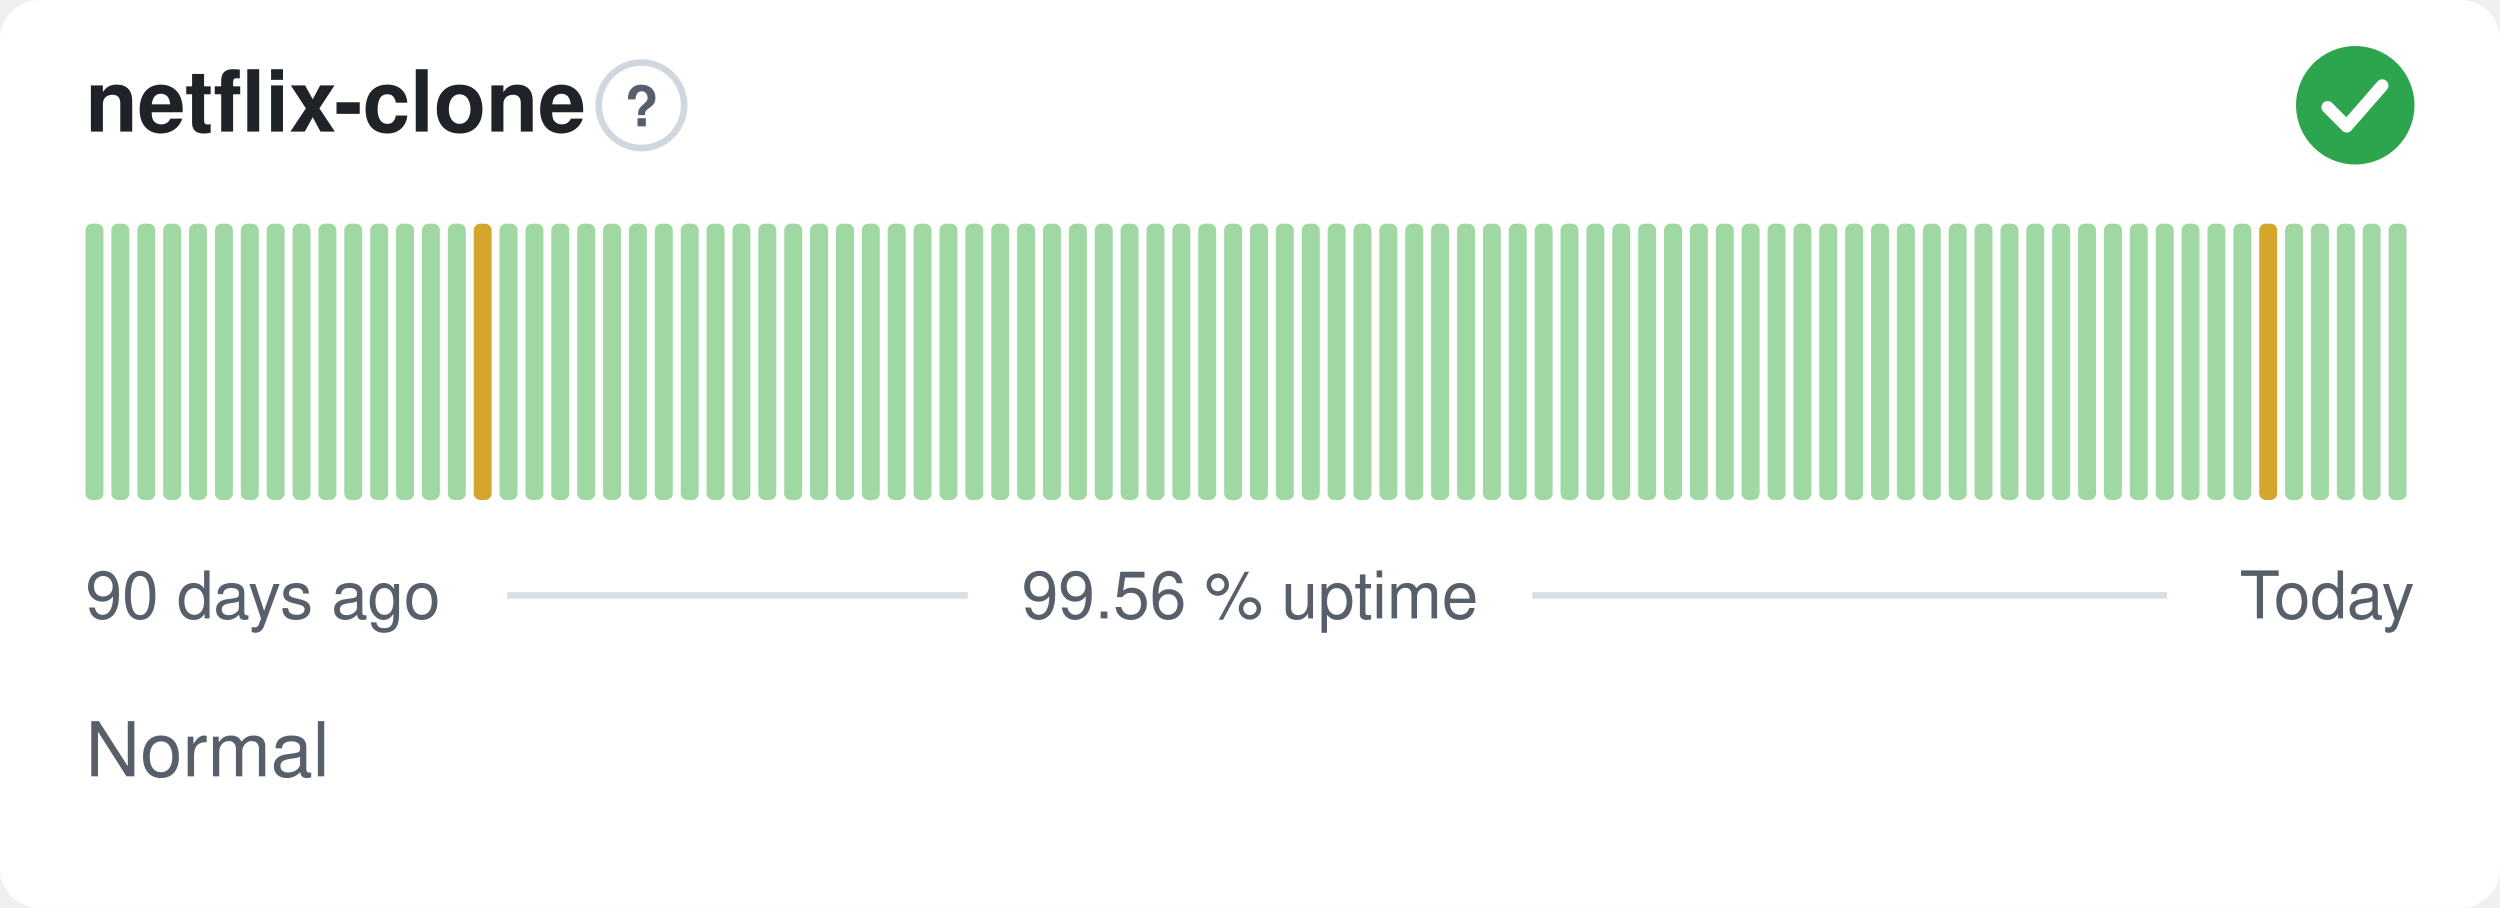
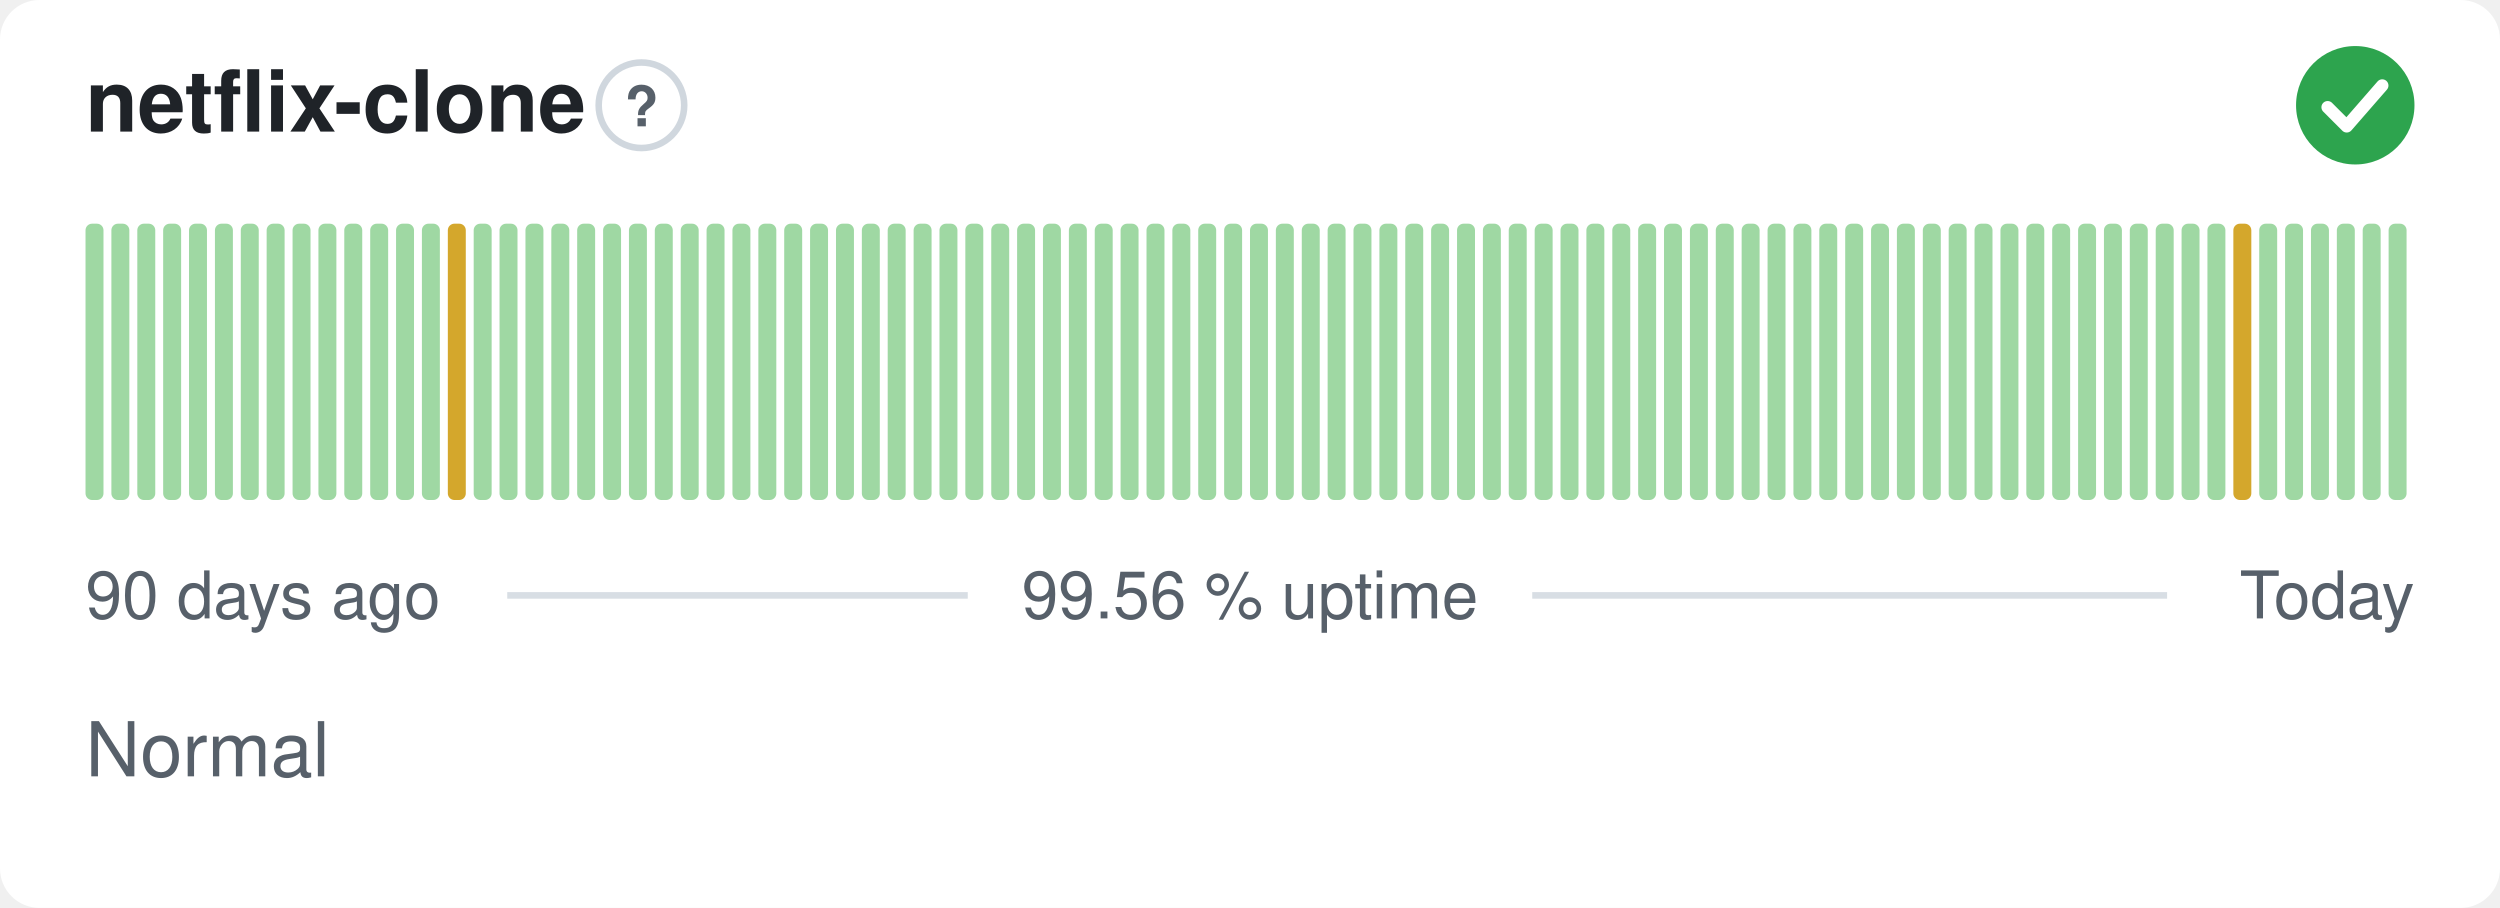
<svg xmlns="http://www.w3.org/2000/svg" width="380" height="138" viewBox="0 0 380 138" role="img" aria-label="netflix-clone: Normal, 99.56 % uptime over the last 90 days" font-family="-apple-system,BlinkMacSystemFont,'Segoe UI',Helvetica,Arial,sans-serif">
  <style>
    @media (prefers-color-scheme: dark) {
      .bg { fill: #0d1117 }
      .title { fill: #e6edf3 }
      .muted { fill: #8b949e }
      .hint { stroke: #30363d }
      .rule { stroke: #30363d }
      .nodata { fill: #21262d }
    }
  </style>
  <rect class="bg" width="380" height="138" rx="6" fill="#ffffff" />
  <text class="title" x="13" y="20" font-size="13" font-weight="600" fill="#1f2328">netflix-clone</text>
  <circle class="hint" cx="97.5" cy="16" r="6.5" fill="none" stroke="#d0d7de" stroke-width="1" />
  <text class="muted" x="97.5" y="19.2" text-anchor="middle" font-size="8.5" font-weight="700" fill="#57606a">?</text>
  <circle cx="358" cy="16" r="9" fill="#2da44e" />
  <path d="M353.80 16.30l2.90 2.90 5.40 -6.20" fill="none" stroke="#fff" stroke-width="1.89" stroke-linecap="round" stroke-linejoin="round" />
  <rect x="13.00" y="34.00" width="2.73" height="42.00" rx="1" fill="#9fd8a3" />
  <rect x="16.93" y="34.00" width="2.73" height="42.00" rx="1" fill="#9fd8a3" />
  <rect x="20.87" y="34.00" width="2.73" height="42.00" rx="1" fill="#9fd8a3" />
  <rect x="24.80" y="34.00" width="2.73" height="42.00" rx="1" fill="#9fd8a3" />
  <rect x="28.73" y="34.00" width="2.73" height="42.00" rx="1" fill="#9fd8a3" />
  <rect x="32.67" y="34.00" width="2.73" height="42.00" rx="1" fill="#9fd8a3" />
  <rect x="36.60" y="34.00" width="2.73" height="42.00" rx="1" fill="#9fd8a3" />
  <rect x="40.53" y="34.00" width="2.73" height="42.00" rx="1" fill="#9fd8a3" />
  <rect x="44.47" y="34.00" width="2.73" height="42.00" rx="1" fill="#9fd8a3" />
  <rect x="48.40" y="34.00" width="2.73" height="42.00" rx="1" fill="#9fd8a3" />
  <rect x="52.33" y="34.00" width="2.73" height="42.00" rx="1" fill="#9fd8a3" />
  <rect x="56.27" y="34.00" width="2.73" height="42.00" rx="1" fill="#9fd8a3" />
  <rect x="60.20" y="34.00" width="2.73" height="42.00" rx="1" fill="#9fd8a3" />
  <rect x="64.13" y="34.00" width="2.73" height="42.00" rx="1" fill="#9fd8a3" />
-   <rect x="68.07" y="34.00" width="2.73" height="42.00" rx="1" fill="#9fd8a3" />
-   <rect x="72.00" y="34.00" width="2.73" height="42.00" rx="1" fill="#d4a72c" />
+   <rect x="68.07" y="34.00" width="2.73" height="42.00" rx="1" fill="#d4a72c" />
+   <rect x="72.00" y="34.00" width="2.73" height="42.00" rx="1" fill="#9fd8a3" />
  <rect x="75.93" y="34.00" width="2.73" height="42.00" rx="1" fill="#9fd8a3" />
  <rect x="79.87" y="34.00" width="2.73" height="42.00" rx="1" fill="#9fd8a3" />
  <rect x="83.80" y="34.00" width="2.73" height="42.00" rx="1" fill="#9fd8a3" />
  <rect x="87.73" y="34.00" width="2.73" height="42.00" rx="1" fill="#9fd8a3" />
  <rect x="91.67" y="34.00" width="2.73" height="42.00" rx="1" fill="#9fd8a3" />
  <rect x="95.60" y="34.00" width="2.73" height="42.00" rx="1" fill="#9fd8a3" />
  <rect x="99.53" y="34.00" width="2.73" height="42.00" rx="1" fill="#9fd8a3" />
  <rect x="103.47" y="34.00" width="2.73" height="42.00" rx="1" fill="#9fd8a3" />
  <rect x="107.40" y="34.00" width="2.73" height="42.00" rx="1" fill="#9fd8a3" />
  <rect x="111.33" y="34.00" width="2.73" height="42.00" rx="1" fill="#9fd8a3" />
  <rect x="115.27" y="34.00" width="2.73" height="42.00" rx="1" fill="#9fd8a3" />
  <rect x="119.20" y="34.00" width="2.73" height="42.00" rx="1" fill="#9fd8a3" />
  <rect x="123.13" y="34.00" width="2.73" height="42.00" rx="1" fill="#9fd8a3" />
  <rect x="127.07" y="34.00" width="2.73" height="42.00" rx="1" fill="#9fd8a3" />
  <rect x="131.00" y="34.00" width="2.73" height="42.00" rx="1" fill="#9fd8a3" />
  <rect x="134.93" y="34.00" width="2.73" height="42.00" rx="1" fill="#9fd8a3" />
  <rect x="138.87" y="34.00" width="2.73" height="42.00" rx="1" fill="#9fd8a3" />
  <rect x="142.80" y="34.00" width="2.73" height="42.00" rx="1" fill="#9fd8a3" />
  <rect x="146.73" y="34.00" width="2.73" height="42.00" rx="1" fill="#9fd8a3" />
  <rect x="150.67" y="34.00" width="2.73" height="42.00" rx="1" fill="#9fd8a3" />
  <rect x="154.60" y="34.00" width="2.73" height="42.00" rx="1" fill="#9fd8a3" />
  <rect x="158.53" y="34.00" width="2.73" height="42.00" rx="1" fill="#9fd8a3" />
  <rect x="162.47" y="34.00" width="2.73" height="42.00" rx="1" fill="#9fd8a3" />
  <rect x="166.40" y="34.00" width="2.73" height="42.00" rx="1" fill="#9fd8a3" />
  <rect x="170.33" y="34.00" width="2.73" height="42.00" rx="1" fill="#9fd8a3" />
  <rect x="174.27" y="34.00" width="2.73" height="42.00" rx="1" fill="#9fd8a3" />
  <rect x="178.20" y="34.00" width="2.73" height="42.00" rx="1" fill="#9fd8a3" />
  <rect x="182.13" y="34.00" width="2.73" height="42.00" rx="1" fill="#9fd8a3" />
  <rect x="186.07" y="34.00" width="2.73" height="42.00" rx="1" fill="#9fd8a3" />
  <rect x="190.00" y="34.00" width="2.73" height="42.00" rx="1" fill="#9fd8a3" />
  <rect x="193.93" y="34.00" width="2.73" height="42.00" rx="1" fill="#9fd8a3" />
  <rect x="197.87" y="34.00" width="2.73" height="42.00" rx="1" fill="#9fd8a3" />
  <rect x="201.80" y="34.00" width="2.73" height="42.00" rx="1" fill="#9fd8a3" />
  <rect x="205.73" y="34.00" width="2.73" height="42.00" rx="1" fill="#9fd8a3" />
  <rect x="209.67" y="34.00" width="2.73" height="42.00" rx="1" fill="#9fd8a3" />
  <rect x="213.60" y="34.00" width="2.73" height="42.00" rx="1" fill="#9fd8a3" />
  <rect x="217.53" y="34.00" width="2.73" height="42.00" rx="1" fill="#9fd8a3" />
  <rect x="221.47" y="34.00" width="2.73" height="42.00" rx="1" fill="#9fd8a3" />
  <rect x="225.40" y="34.00" width="2.73" height="42.00" rx="1" fill="#9fd8a3" />
  <rect x="229.33" y="34.00" width="2.73" height="42.00" rx="1" fill="#9fd8a3" />
  <rect x="233.27" y="34.00" width="2.73" height="42.00" rx="1" fill="#9fd8a3" />
  <rect x="237.20" y="34.00" width="2.73" height="42.00" rx="1" fill="#9fd8a3" />
  <rect x="241.13" y="34.00" width="2.73" height="42.00" rx="1" fill="#9fd8a3" />
  <rect x="245.07" y="34.00" width="2.73" height="42.00" rx="1" fill="#9fd8a3" />
  <rect x="249.00" y="34.00" width="2.73" height="42.00" rx="1" fill="#9fd8a3" />
  <rect x="252.93" y="34.00" width="2.73" height="42.00" rx="1" fill="#9fd8a3" />
  <rect x="256.87" y="34.00" width="2.73" height="42.00" rx="1" fill="#9fd8a3" />
  <rect x="260.80" y="34.00" width="2.73" height="42.00" rx="1" fill="#9fd8a3" />
  <rect x="264.73" y="34.00" width="2.73" height="42.00" rx="1" fill="#9fd8a3" />
  <rect x="268.67" y="34.00" width="2.73" height="42.00" rx="1" fill="#9fd8a3" />
  <rect x="272.60" y="34.00" width="2.73" height="42.00" rx="1" fill="#9fd8a3" />
  <rect x="276.53" y="34.00" width="2.73" height="42.00" rx="1" fill="#9fd8a3" />
  <rect x="280.47" y="34.00" width="2.73" height="42.00" rx="1" fill="#9fd8a3" />
  <rect x="284.40" y="34.00" width="2.73" height="42.00" rx="1" fill="#9fd8a3" />
  <rect x="288.33" y="34.00" width="2.73" height="42.00" rx="1" fill="#9fd8a3" />
  <rect x="292.27" y="34.00" width="2.73" height="42.00" rx="1" fill="#9fd8a3" />
  <rect x="296.20" y="34.00" width="2.73" height="42.00" rx="1" fill="#9fd8a3" />
  <rect x="300.13" y="34.00" width="2.73" height="42.00" rx="1" fill="#9fd8a3" />
  <rect x="304.07" y="34.00" width="2.73" height="42.00" rx="1" fill="#9fd8a3" />
  <rect x="308.00" y="34.00" width="2.73" height="42.00" rx="1" fill="#9fd8a3" />
  <rect x="311.93" y="34.00" width="2.73" height="42.00" rx="1" fill="#9fd8a3" />
  <rect x="315.87" y="34.00" width="2.73" height="42.00" rx="1" fill="#9fd8a3" />
  <rect x="319.80" y="34.00" width="2.73" height="42.00" rx="1" fill="#9fd8a3" />
  <rect x="323.73" y="34.00" width="2.73" height="42.00" rx="1" fill="#9fd8a3" />
  <rect x="327.67" y="34.00" width="2.73" height="42.00" rx="1" fill="#9fd8a3" />
  <rect x="331.60" y="34.00" width="2.73" height="42.00" rx="1" fill="#9fd8a3" />
  <rect x="335.53" y="34.00" width="2.73" height="42.00" rx="1" fill="#9fd8a3" />
-   <rect x="339.47" y="34.00" width="2.73" height="42.00" rx="1" fill="#9fd8a3" />
-   <rect x="343.40" y="34.00" width="2.73" height="42.00" rx="1" fill="#d4a72c" />
+   <rect x="339.47" y="34.00" width="2.73" height="42.00" rx="1" fill="#d4a72c" />
+   <rect x="343.40" y="34.00" width="2.73" height="42.00" rx="1" fill="#9fd8a3" />
  <rect x="347.33" y="34.00" width="2.73" height="42.00" rx="1" fill="#9fd8a3" />
  <rect x="351.27" y="34.00" width="2.73" height="42.00" rx="1" fill="#9fd8a3" />
  <rect x="355.20" y="34.00" width="2.73" height="42.00" rx="1" fill="#9fd8a3" />
  <rect x="359.13" y="34.00" width="2.73" height="42.00" rx="1" fill="#9fd8a3" />
  <rect x="363.07" y="34.00" width="2.73" height="42.00" rx="1" fill="#9fd8a3" />
  <text class="muted" x="13" y="94" font-size="10" fill="#57606a">90 days ago</text>
  <text class="muted" x="190" y="94" text-anchor="middle" font-size="10" fill="#57606a">99.56 % uptime</text>
  <text class="muted" x="367" y="94" text-anchor="end" font-size="10" fill="#57606a">Today</text>
  <line class="rule" x1="77.1" y1="90.5" x2="147.1" y2="90.5" stroke="#d8dee4" stroke-width="1" />
  <line class="rule" x1="232.9" y1="90.5" x2="329.4" y2="90.5" stroke="#d8dee4" stroke-width="1" />
  <text class="muted" x="13" y="118" font-size="11.5" fill="#57606a">Normal</text>
</svg>
